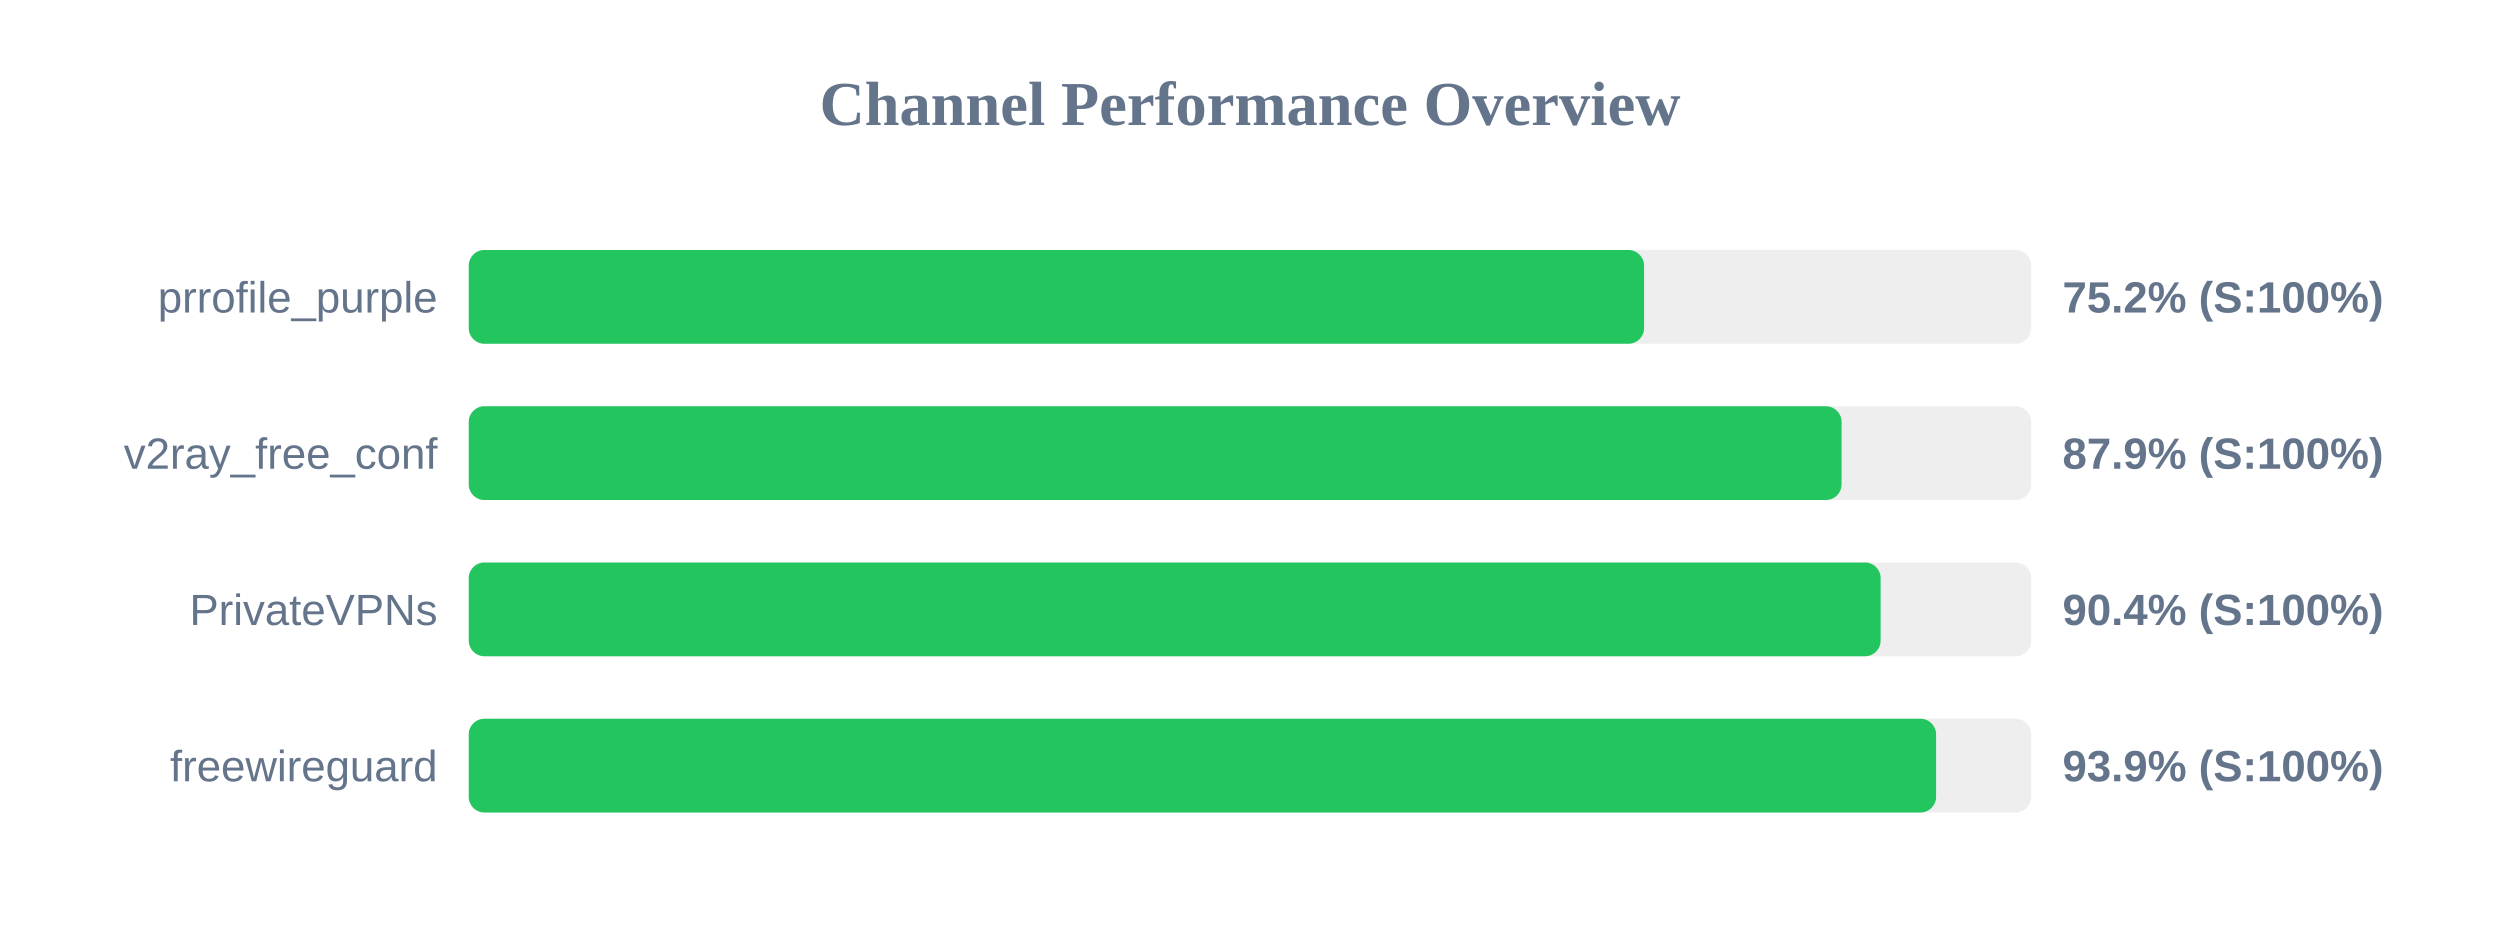
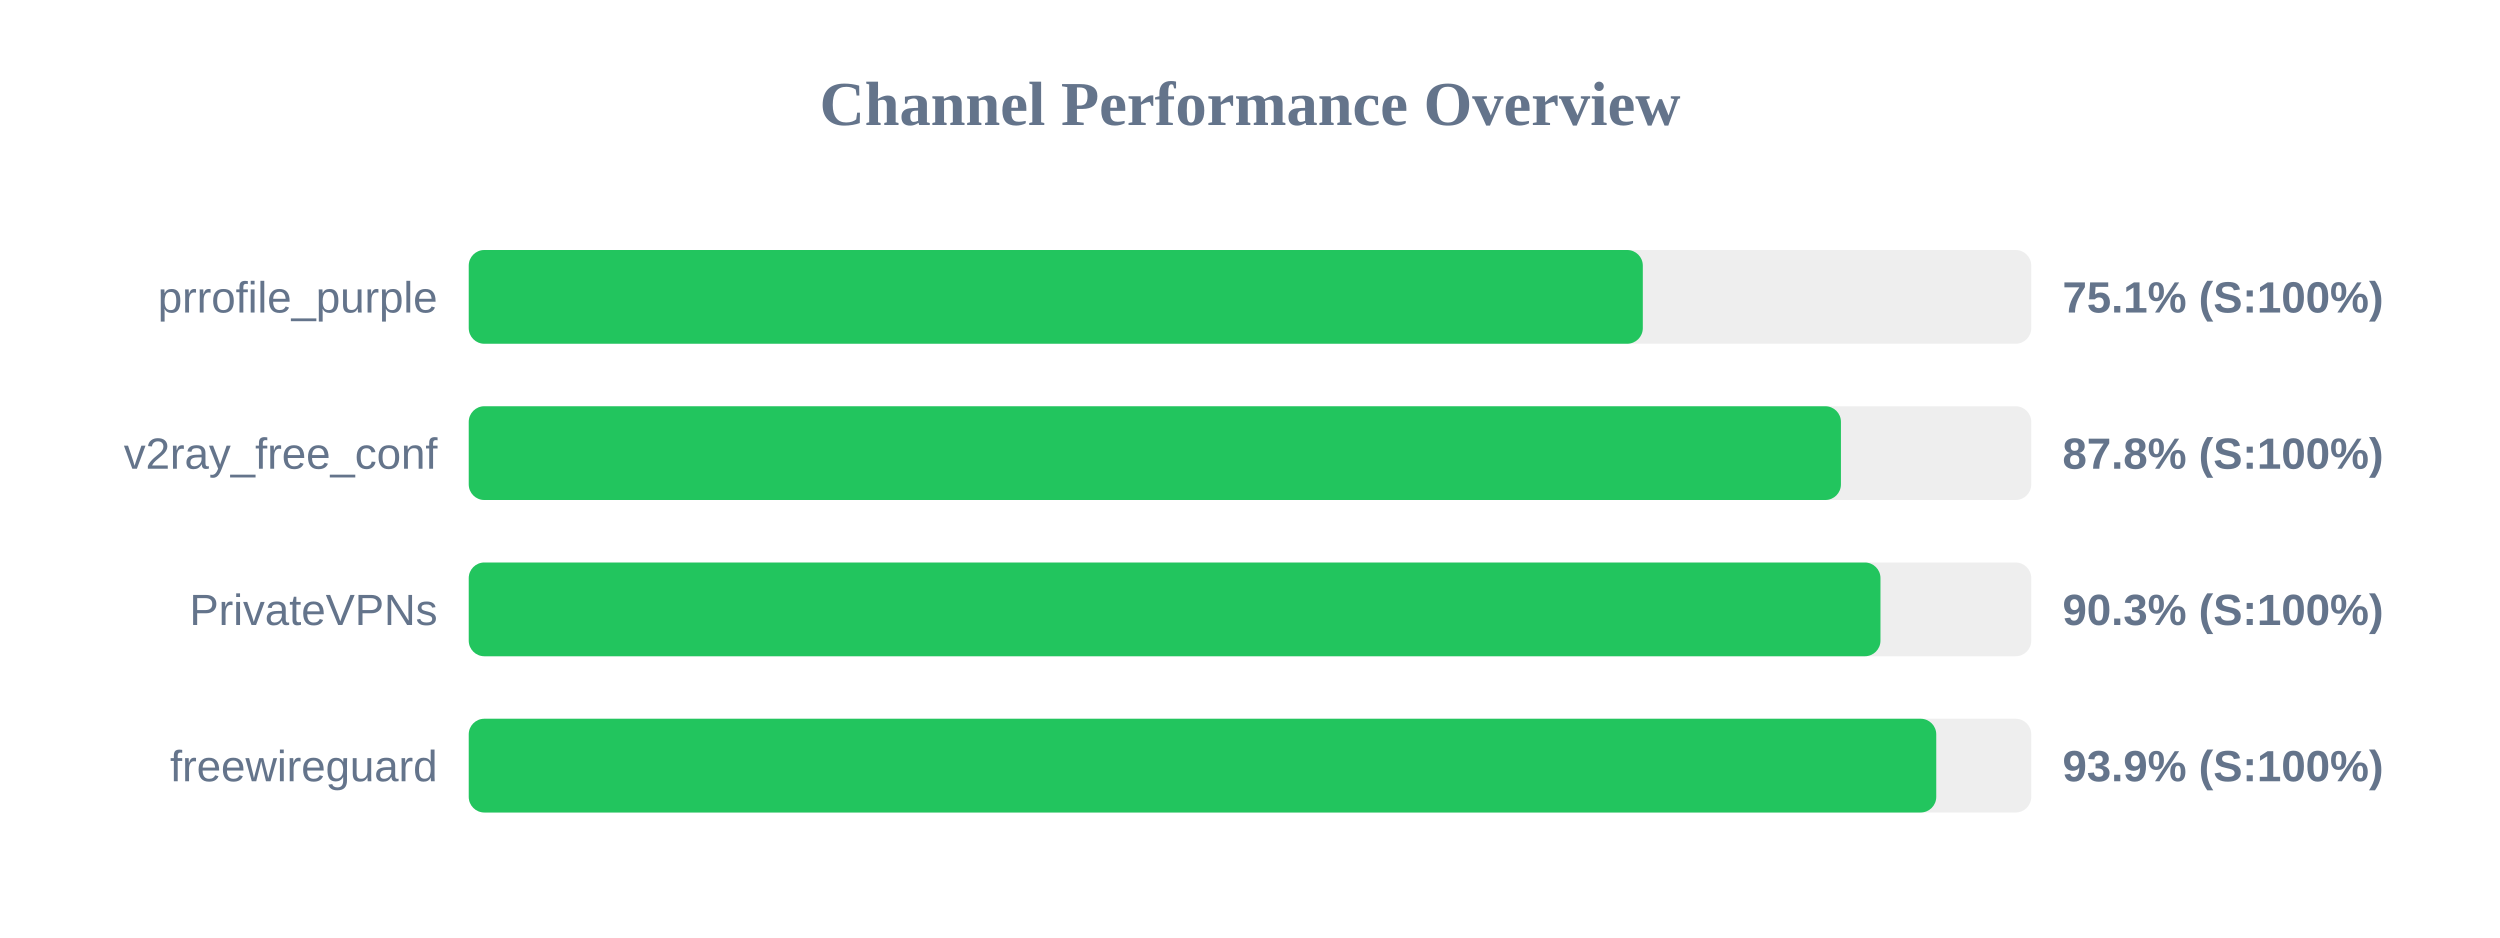
<svg xmlns="http://www.w3.org/2000/svg" width="800" height="300" version="1.1">
  <style>
        .row { font: 14px Arial; fill: #64748b; }
        .score { font: bold 14px Arial; fill: #64748b; }
    </style>
  <text x="400" y="40" text-anchor="middle" font-size="20px" font-weight="bold" fill="#64748b">Channel Performance Overview</text>
  <rect x="150" y="80" width="500" height="30" fill="#eee" rx="5" />
-   <rect x="150" y="80" width="376.1" height="30" fill="#22c55e" rx="5" />
+   <rect x="150" y="80" width="375.7" height="30" fill="#22c55e" rx="5" />
  <text x="140" y="100" text-anchor="end" class="row">prrofile_purple</text>
-   <text x="660" y="100" text-anchor="start" class="score">75.2% (S:100%)</text>
+   <text x="660" y="100" text-anchor="start" class="score">75.1% (S:100%)</text>
  <rect x="150" y="130" width="500" height="30" fill="#eee" rx="5" />
-   <rect x="150" y="130" width="439.3" height="30" fill="#22c55e" rx="5" />
+   <rect x="150" y="130" width="439.1" height="30" fill="#22c55e" rx="5" />
  <text x="140" y="150" text-anchor="end" class="row">v2ray_free_conf</text>
-   <text x="660" y="150" text-anchor="start" class="score">87.9% (S:100%)</text>
+   <text x="660" y="150" text-anchor="start" class="score">87.8% (S:100%)</text>
  <rect x="150" y="180" width="500" height="30" fill="#eee" rx="5" />
-   <rect x="150" y="180" width="451.8" height="30" fill="#22c55e" rx="5" />
+   <rect x="150" y="180" width="451.75" height="30" fill="#22c55e" rx="5" />
  <text x="140" y="200" text-anchor="end" class="row">PrivateVPNs</text>
-   <text x="660" y="200" text-anchor="start" class="score">90.4% (S:100%)</text>
+   <text x="660" y="200" text-anchor="start" class="score">90.3% (S:100%)</text>
  <rect x="150" y="230" width="500" height="30" fill="#eee" rx="5" />
-   <rect x="150" y="230" width="469.55" height="30" fill="#22c55e" rx="5" />
+   <rect x="150" y="230" width="469.6" height="30" fill="#22c55e" rx="5" />
  <text x="140" y="250" text-anchor="end" class="row">freewireguard</text>
  <text x="660" y="250" text-anchor="start" class="score">93.9% (S:100%)</text>
</svg>
